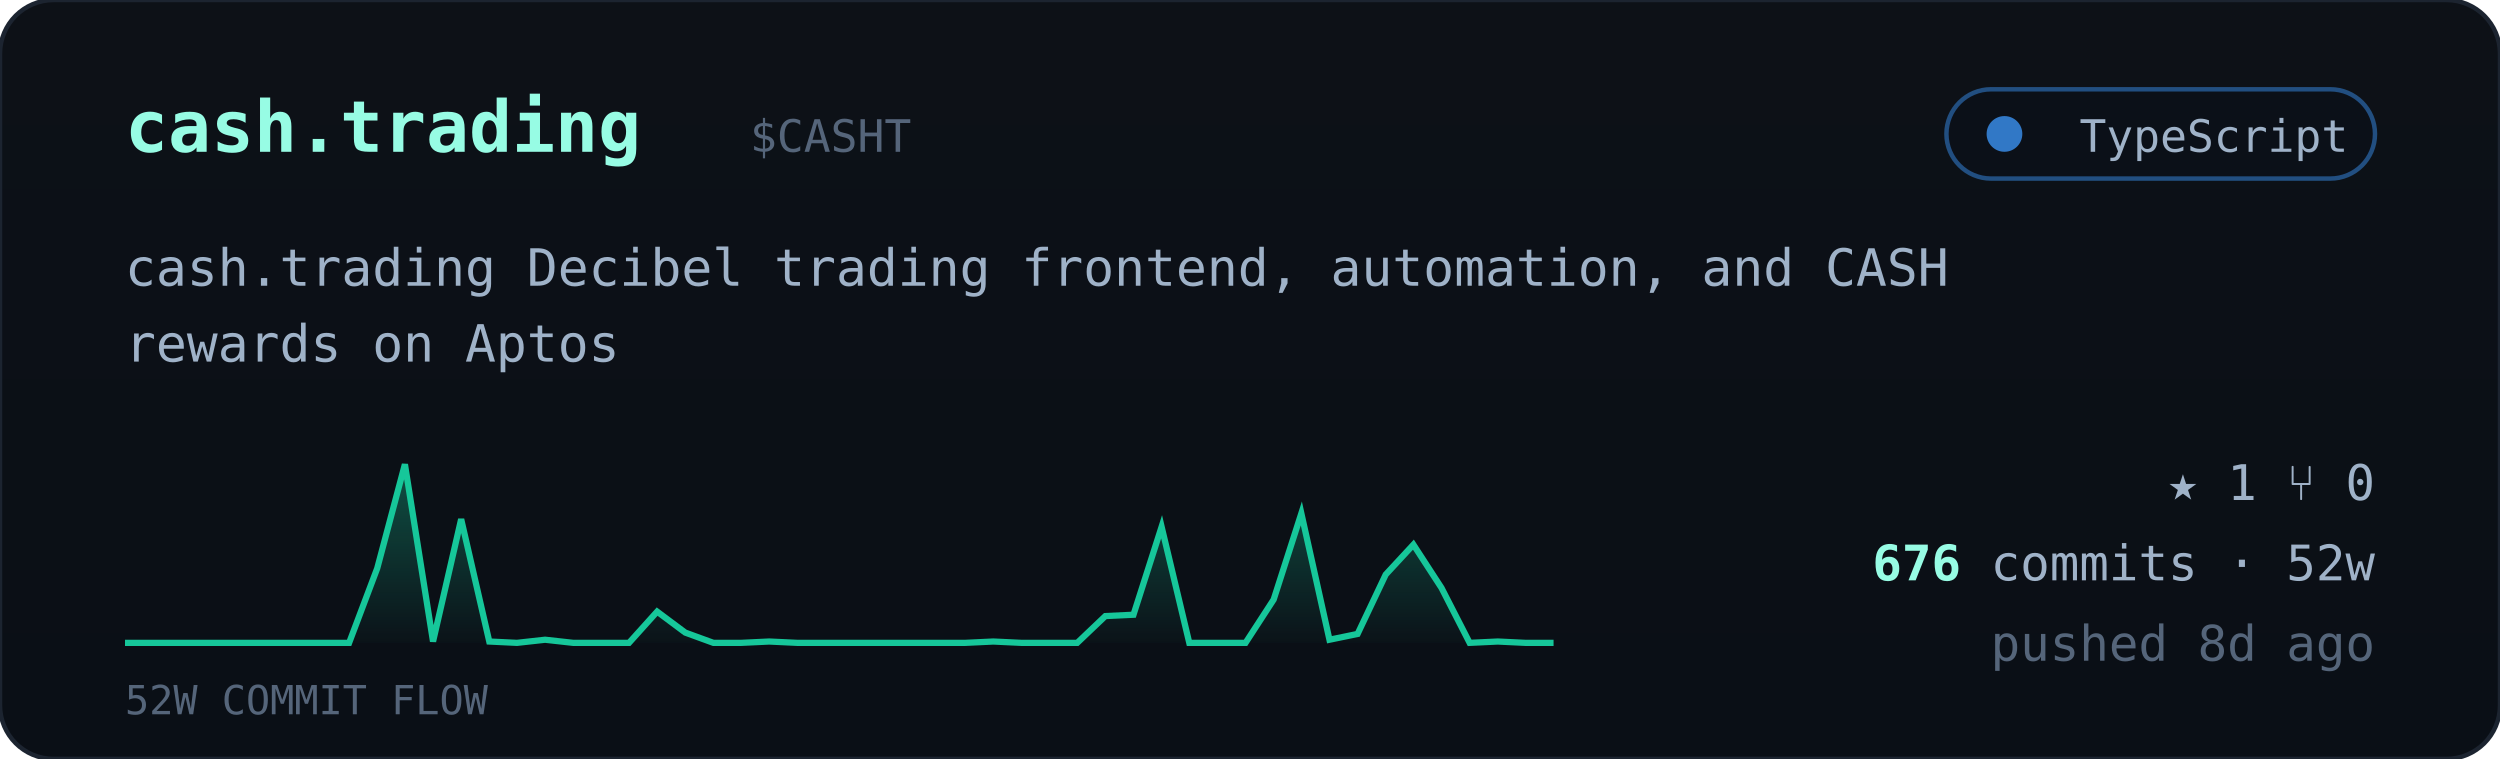
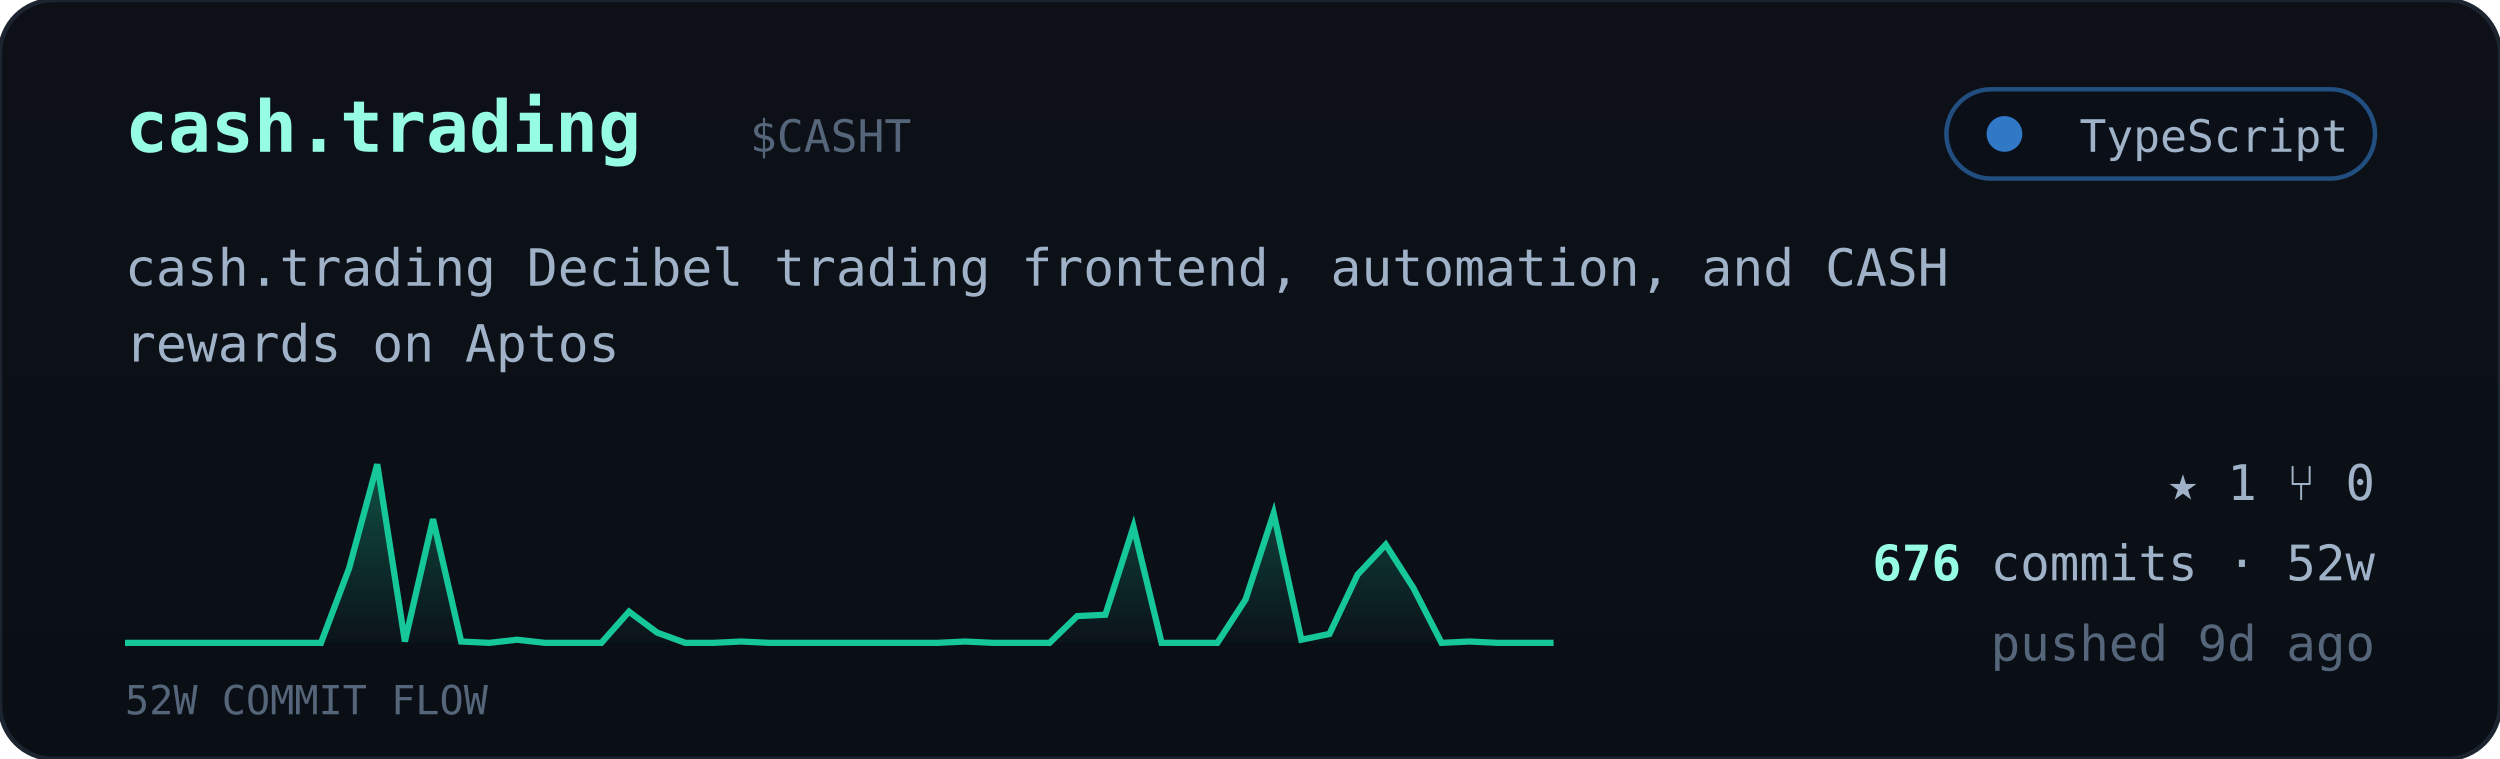
<svg xmlns="http://www.w3.org/2000/svg" viewBox="0 0 560 170" width="560" font-family="ui-monospace,'JetBrains Mono','SF Mono',Menlo,Consolas,monospace">
  <defs>
    <linearGradient id="cardbg" x1="0" y1="0" x2="0" y2="1">
      <stop offset="0" stop-color="#0d1117" />
      <stop offset="1" stop-color="#0a0f16" />
    </linearGradient>
    <linearGradient id="sparkfill" x1="0" y1="0" x2="0" y2="1">
      <stop offset="0" stop-color="#16c79a" stop-opacity="0.35" />
      <stop offset="1" stop-color="#16c79a" stop-opacity="0.02" />
    </linearGradient>
  </defs>
  <rect width="560" height="170" rx="12" fill="url(#cardbg)" stroke="#1c2430" />
  <text x="28" y="34" font-size="16" font-weight="700" fill="#97fce4">cash.trading</text>
  <text x="168.0" y="34" font-size="10" fill="#55657a">$CASHT</text>
  <g>
    <rect x="436" y="20" width="96" height="20" rx="10" fill="#0b1018" stroke="#3178c6" stroke-opacity="0.6" />
    <circle cx="449" cy="30" r="4" fill="#3178c6" />
    <text x="526" y="34" text-anchor="end" font-size="10" fill="#9fb2c8">TypeScript</text>
  </g>
  <text x="28" y="64" font-size="11.5" fill="#9fb2c8">cash.trading Decibel trading frontend, automation, and CASH</text>
  <text x="28" y="81" font-size="11.5" fill="#9fb2c8">rewards on Aptos</text>
-   <polygon points="28,144 28.0,144.0 34.3,144.0 40.5,144.0 46.8,144.0 53.1,144.0 59.4,144.0 65.6,144.0 71.9,144.0 78.2,144.0 84.5,127.3 90.7,104.0 97.0,143.7 103.3,116.3 109.6,143.7 115.8,144.0 122.1,143.3 128.4,144.0 134.7,144.0 140.9,144.0 147.2,137.0 153.5,141.7 159.8,144.0 166.0,144.0 172.3,143.7 178.6,144.0 184.9,144.0 191.1,144.0 197.4,144.0 203.7,144.0 210.0,144.0 216.2,144.0 222.5,143.7 228.8,144.0 235.1,144.0 241.3,144.0 247.6,138.0 253.9,137.7 260.2,118.0 266.4,144.0 272.7,144.0 279.0,144.0 285.3,134.3 291.5,115.0 297.8,143.3 304.1,142.0 310.4,128.7 316.6,122.0 322.9,131.7 329.2,144.0 335.5,143.7 341.7,144.0 348.0,144.0 348,144" fill="url(#sparkfill)" />
-   <polyline points="28.0,144.0 34.3,144.0 40.5,144.0 46.8,144.0 53.1,144.0 59.4,144.0 65.6,144.0 71.9,144.0 78.2,144.0 84.5,127.3 90.7,104.0 97.0,143.7 103.3,116.3 109.6,143.7 115.8,144.0 122.1,143.3 128.4,144.0 134.7,144.0 140.9,144.0 147.2,137.0 153.5,141.7 159.8,144.0 166.0,144.0 172.3,143.7 178.6,144.0 184.9,144.0 191.1,144.0 197.4,144.0 203.7,144.0 210.0,144.0 216.2,144.0 222.5,143.7 228.8,144.0 235.1,144.0 241.3,144.0 247.6,138.0 253.9,137.7 260.2,118.0 266.4,144.0 272.7,144.0 279.0,144.0 285.3,134.3 291.5,115.0 297.8,143.3 304.1,142.0 310.4,128.7 316.6,122.0 322.9,131.7 329.2,144.0 335.5,143.7 341.7,144.0 348.0,144.0" fill="none" stroke="#16c79a" stroke-width="1.4" />
+   <polygon points="28,144 28.0,144.0 34.3,144.0 40.5,144.0 46.8,144.0 53.1,144.0 59.4,144.0 65.6,144.0 71.9,144.0 78.2,127.3 84.5,104.0 90.7,143.7 97.0,116.3 103.3,143.7 109.6,144.0 115.8,143.3 122.1,144.0 128.4,144.0 134.7,144.0 140.9,137.0 147.2,141.7 153.5,144.0 159.8,144.0 166.0,143.7 172.3,144.0 178.6,144.0 184.9,144.0 191.1,144.0 197.4,144.0 203.7,144.0 210.0,144.0 216.2,143.7 222.5,144.0 228.8,144.0 235.1,144.0 241.3,138.0 247.6,137.7 253.9,118.0 260.2,144.0 266.4,144.0 272.7,144.0 279.0,134.3 285.3,115.0 291.5,143.3 297.8,142.0 304.1,128.7 310.4,122.0 316.6,131.7 322.9,144.0 329.2,143.7 335.5,144.0 341.7,144.0 348.0,144.0 348,144" fill="url(#sparkfill)" />
+   <polyline points="28.0,144.0 34.3,144.0 40.5,144.0 46.8,144.0 53.1,144.0 59.4,144.0 65.6,144.0 71.9,144.0 78.2,127.3 84.5,104.0 90.7,143.7 97.0,116.3 103.3,143.7 109.6,144.0 115.8,143.3 122.1,144.0 128.4,144.0 134.7,144.0 140.9,137.0 147.2,141.7 153.5,144.0 159.8,144.0 166.0,143.7 172.3,144.0 178.6,144.0 184.9,144.0 191.1,144.0 197.4,144.0 203.7,144.0 210.0,144.0 216.2,143.7 222.5,144.0 228.8,144.0 235.1,144.0 241.3,138.0 247.6,137.7 253.9,118.0 260.2,144.0 266.4,144.0 272.7,144.0 279.0,134.3 285.3,115.0 291.5,143.3 297.8,142.0 304.1,128.7 310.4,122.0 316.6,131.7 322.9,144.0 329.2,143.7 335.5,144.0 341.7,144.0 348.0,144.0" fill="none" stroke="#16c79a" stroke-width="1.4" />
  <text x="28" y="160" font-size="9" fill="#55657a">52W COMMIT FLOW</text>
  <g font-size="11" fill="#9fb2c8">
    <text x="532" y="112" text-anchor="end">★ 1   ⑂ 0</text>
    <text x="532" y="130" text-anchor="end">
      <tspan fill="#97fce4" font-weight="700">676</tspan> commits · 52w</text>
-     <text x="532" y="148" text-anchor="end" fill="#55657a">pushed 8d ago</text>
+     <text x="532" y="148" text-anchor="end" fill="#55657a">pushed 9d ago</text>
  </g>
</svg>
